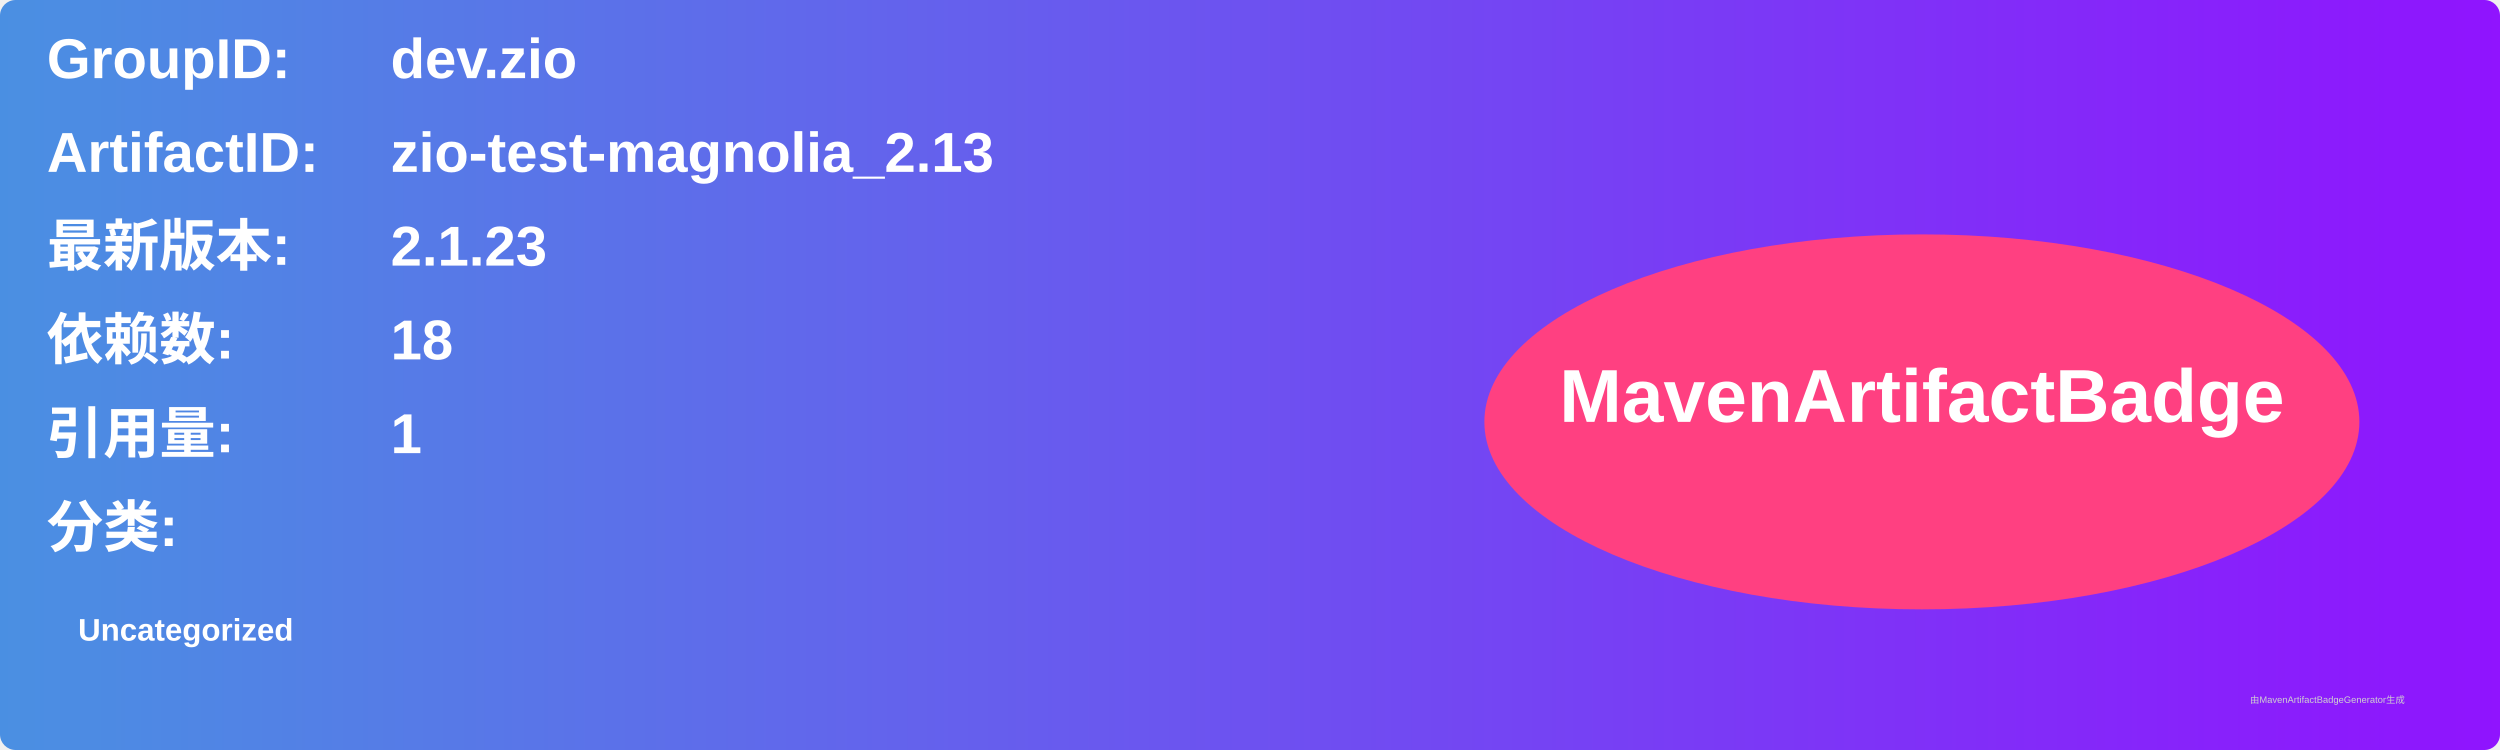
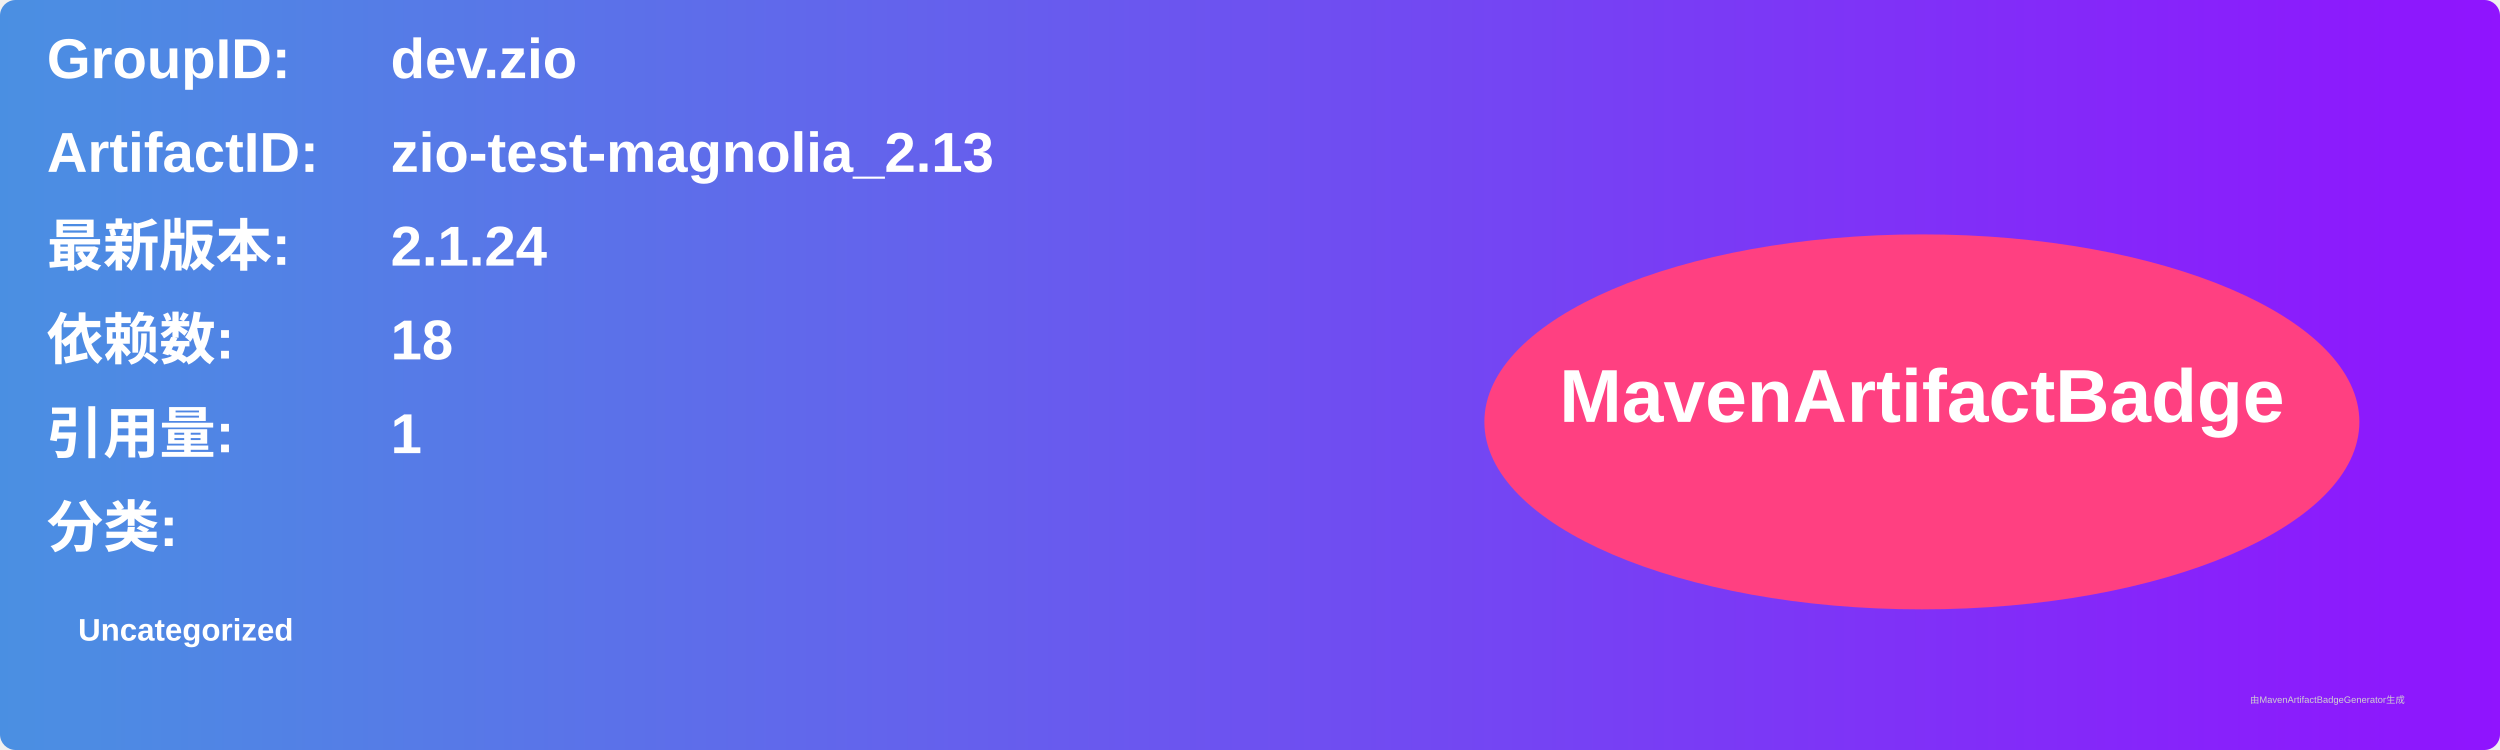
<svg xmlns="http://www.w3.org/2000/svg" width="800" height="240" viewBox="0 0 800 240">
  <linearGradient id="grad" x1="0%" y1="0%" x2="100%" y2="0%">
    <stop offset="0%" stop-color="#4a90e2" />
    <stop offset="100%" stop-color="#9013fe" />
  </linearGradient>
  <rect width="100%" height="100%" rx="5" ry="5" fill="url(#grad)" />
  <g transform="translate(15, 15)">
    <text x="0" y="10" font-family="Arial" font-size="18" fill="white" font-weight="bold" width="260">GroupID:</text>
    <text x="110" y="10" font-family="Arial" font-size="18" fill="white" font-weight="bold" width="460">dev.zio</text>
    <text x="0" y="40" font-family="Arial" font-size="18" fill="white" font-weight="bold" width="260">ArtifactID:</text>
    <text x="110" y="40" font-family="Arial" font-size="18" fill="white" font-weight="bold" width="460">zio-test-magnolia_2.13</text>
    <text x="0" y="70" font-family="Arial" font-size="18" fill="white" font-weight="bold">最新版本:</text>
    <text x="110" y="70" font-family="Arial" font-size="18" fill="white" font-weight="bold">
-       <tspan font-weight="bold">2.1.23</tspan>
+       <tspan font-weight="bold">2.1.24</tspan>
    </text>
    <text x="0" y="100" font-family="Arial" font-size="18" fill="white" font-weight="bold">依赖数: </text>
    <text x="110" y="100" font-family="Arial" font-size="18" fill="white">
      <tspan font-weight="bold">18</tspan>
    </text>
    <text x="0" y="130" font-family="Arial" font-size="18" fill="white" font-weight="bold">引用量: </text>
    <text x="110" y="130" font-family="Arial" font-size="18" fill="white">
      <tspan font-weight="bold">1</tspan>
    </text>
    <text x="0" y="160" font-family="Arial" font-size="18" fill="white" font-weight="bold">分类:</text>
    <text x="10" y="190" font-family="Arial" font-size="10" fill="white">
      <tspan font-weight="bold">Uncategorized</tspan>
    </text>
    <ellipse cx="600" cy="120" rx="140" ry="60" fill="#ff4081" />
    <text x="600" y="120" text-anchor="middle" font-family="Arial" font-size="24" fill="white" font-weight="bold">MavenArtifactBadge</text>
  </g>
  <text x="720" y="225" font-family="Arial" font-size="3" fill="#d0d0d0">由MavenArtifactBadgeGenerator生成</text>
</svg>
